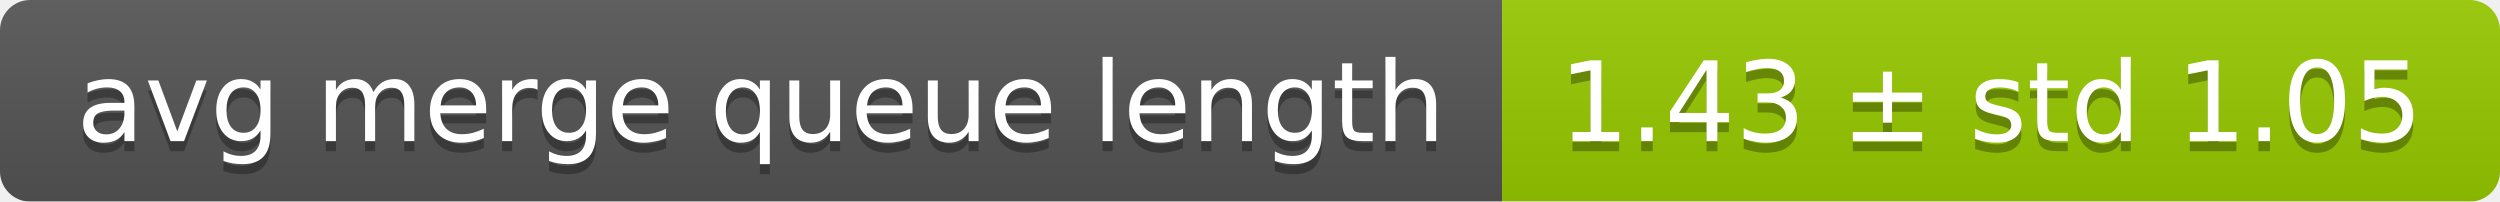
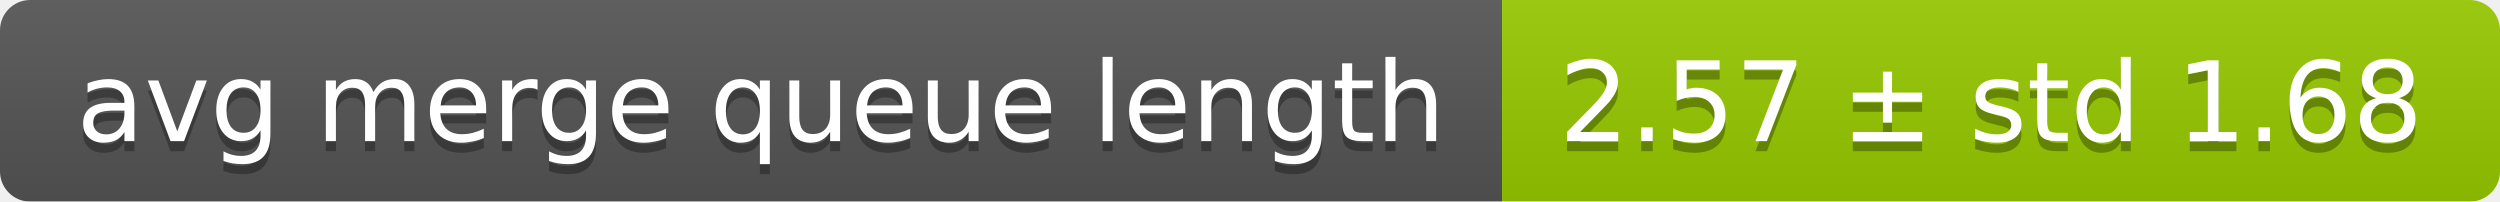
<svg xmlns="http://www.w3.org/2000/svg" width="248" height="20">
  <linearGradient id="smooth" x2="0" y2="100%">
    <stop offset="0" stop-color="#bbb" stop-opacity=".1" />
    <stop offset="1" stop-opacity=".1" />
  </linearGradient>
  <mask id="round">
    <rect width="248" height="20" rx="3" fill="#fff" />
  </mask>
  <g mask="url(#round)">
    <rect width="149" height="20" fill="#555" />
    <rect x="149" width="99" height="20" fill="#97ca00" />
    <rect width="248" height="20" fill="url(#smooth)" />
  </g>
  <g fill="#fff" text-anchor="middle" font-family="DejaVu Sans,Verdana,Geneva,sans-serif" font-size="11">
    <text x="75.5" y="15" fill="#010101" fill-opacity=".3">avg merge queue length</text>
    <text x="75.5" y="14">avg merge queue length</text>
-     <text x="197.5" y="15" fill="#010101" fill-opacity=".3">1.43 ± std 1.05</text>
-     <text x="197.5" y="14">1.43 ± std 1.05</text>
+     <text x="197.5" y="15" fill="#010101" fill-opacity=".3">2.57 ± std 1.68</text>
+     <text x="197.5" y="14">2.57 ± std 1.68</text>
  </g>
</svg>
